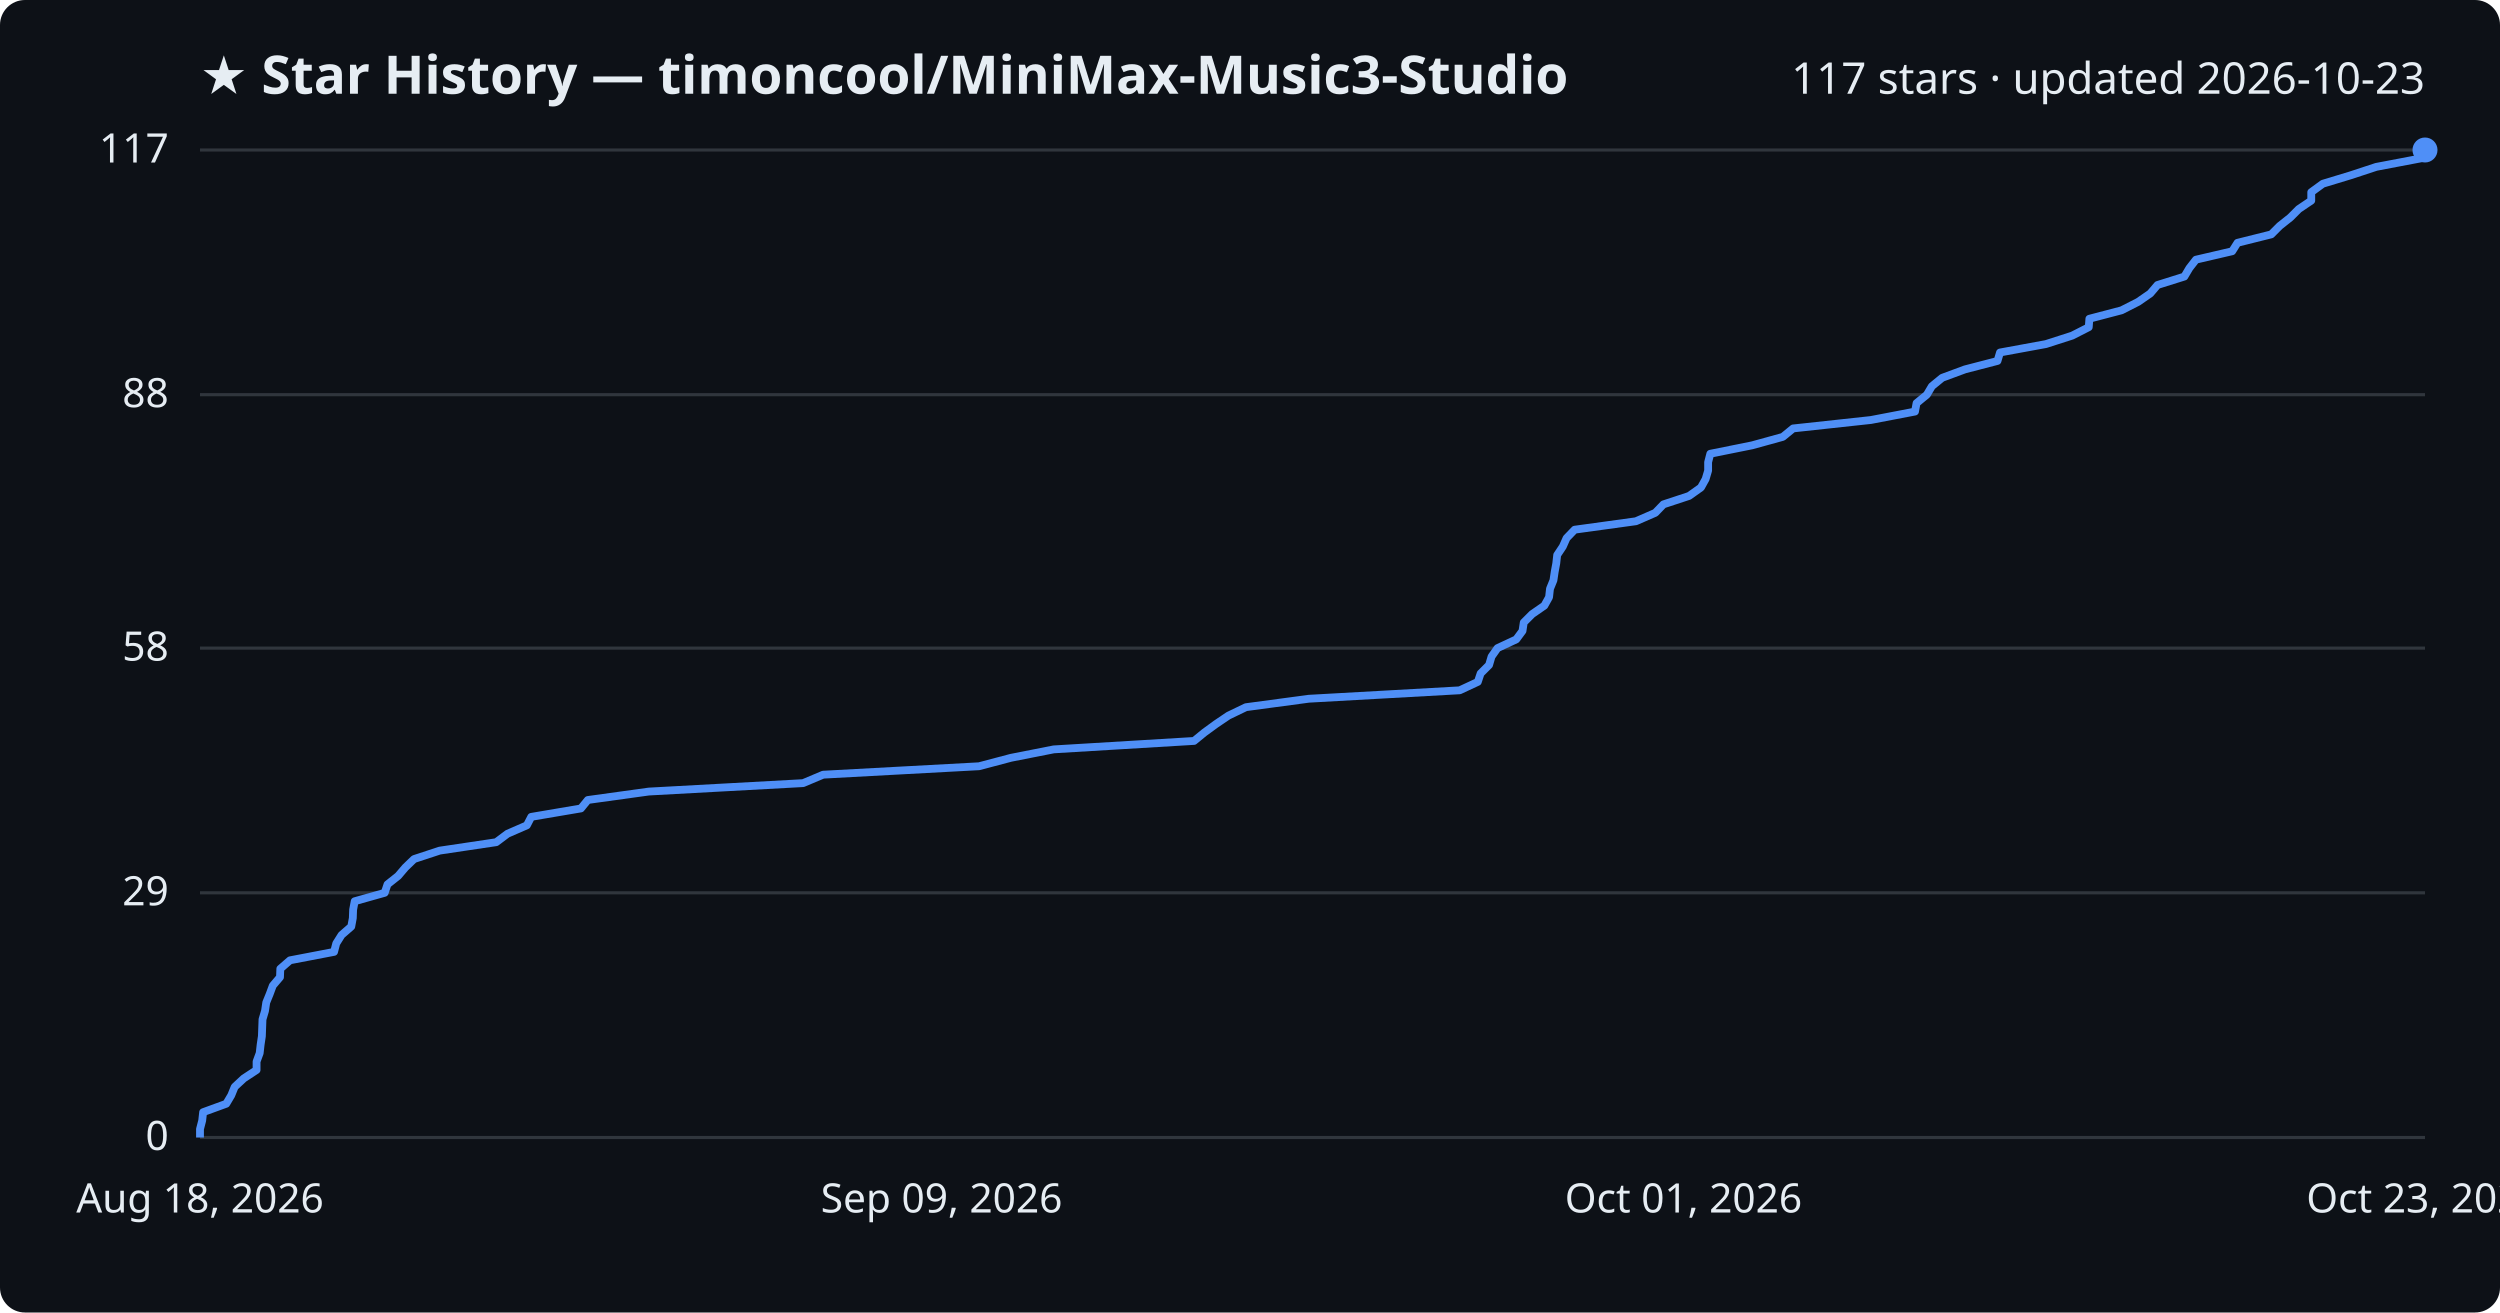
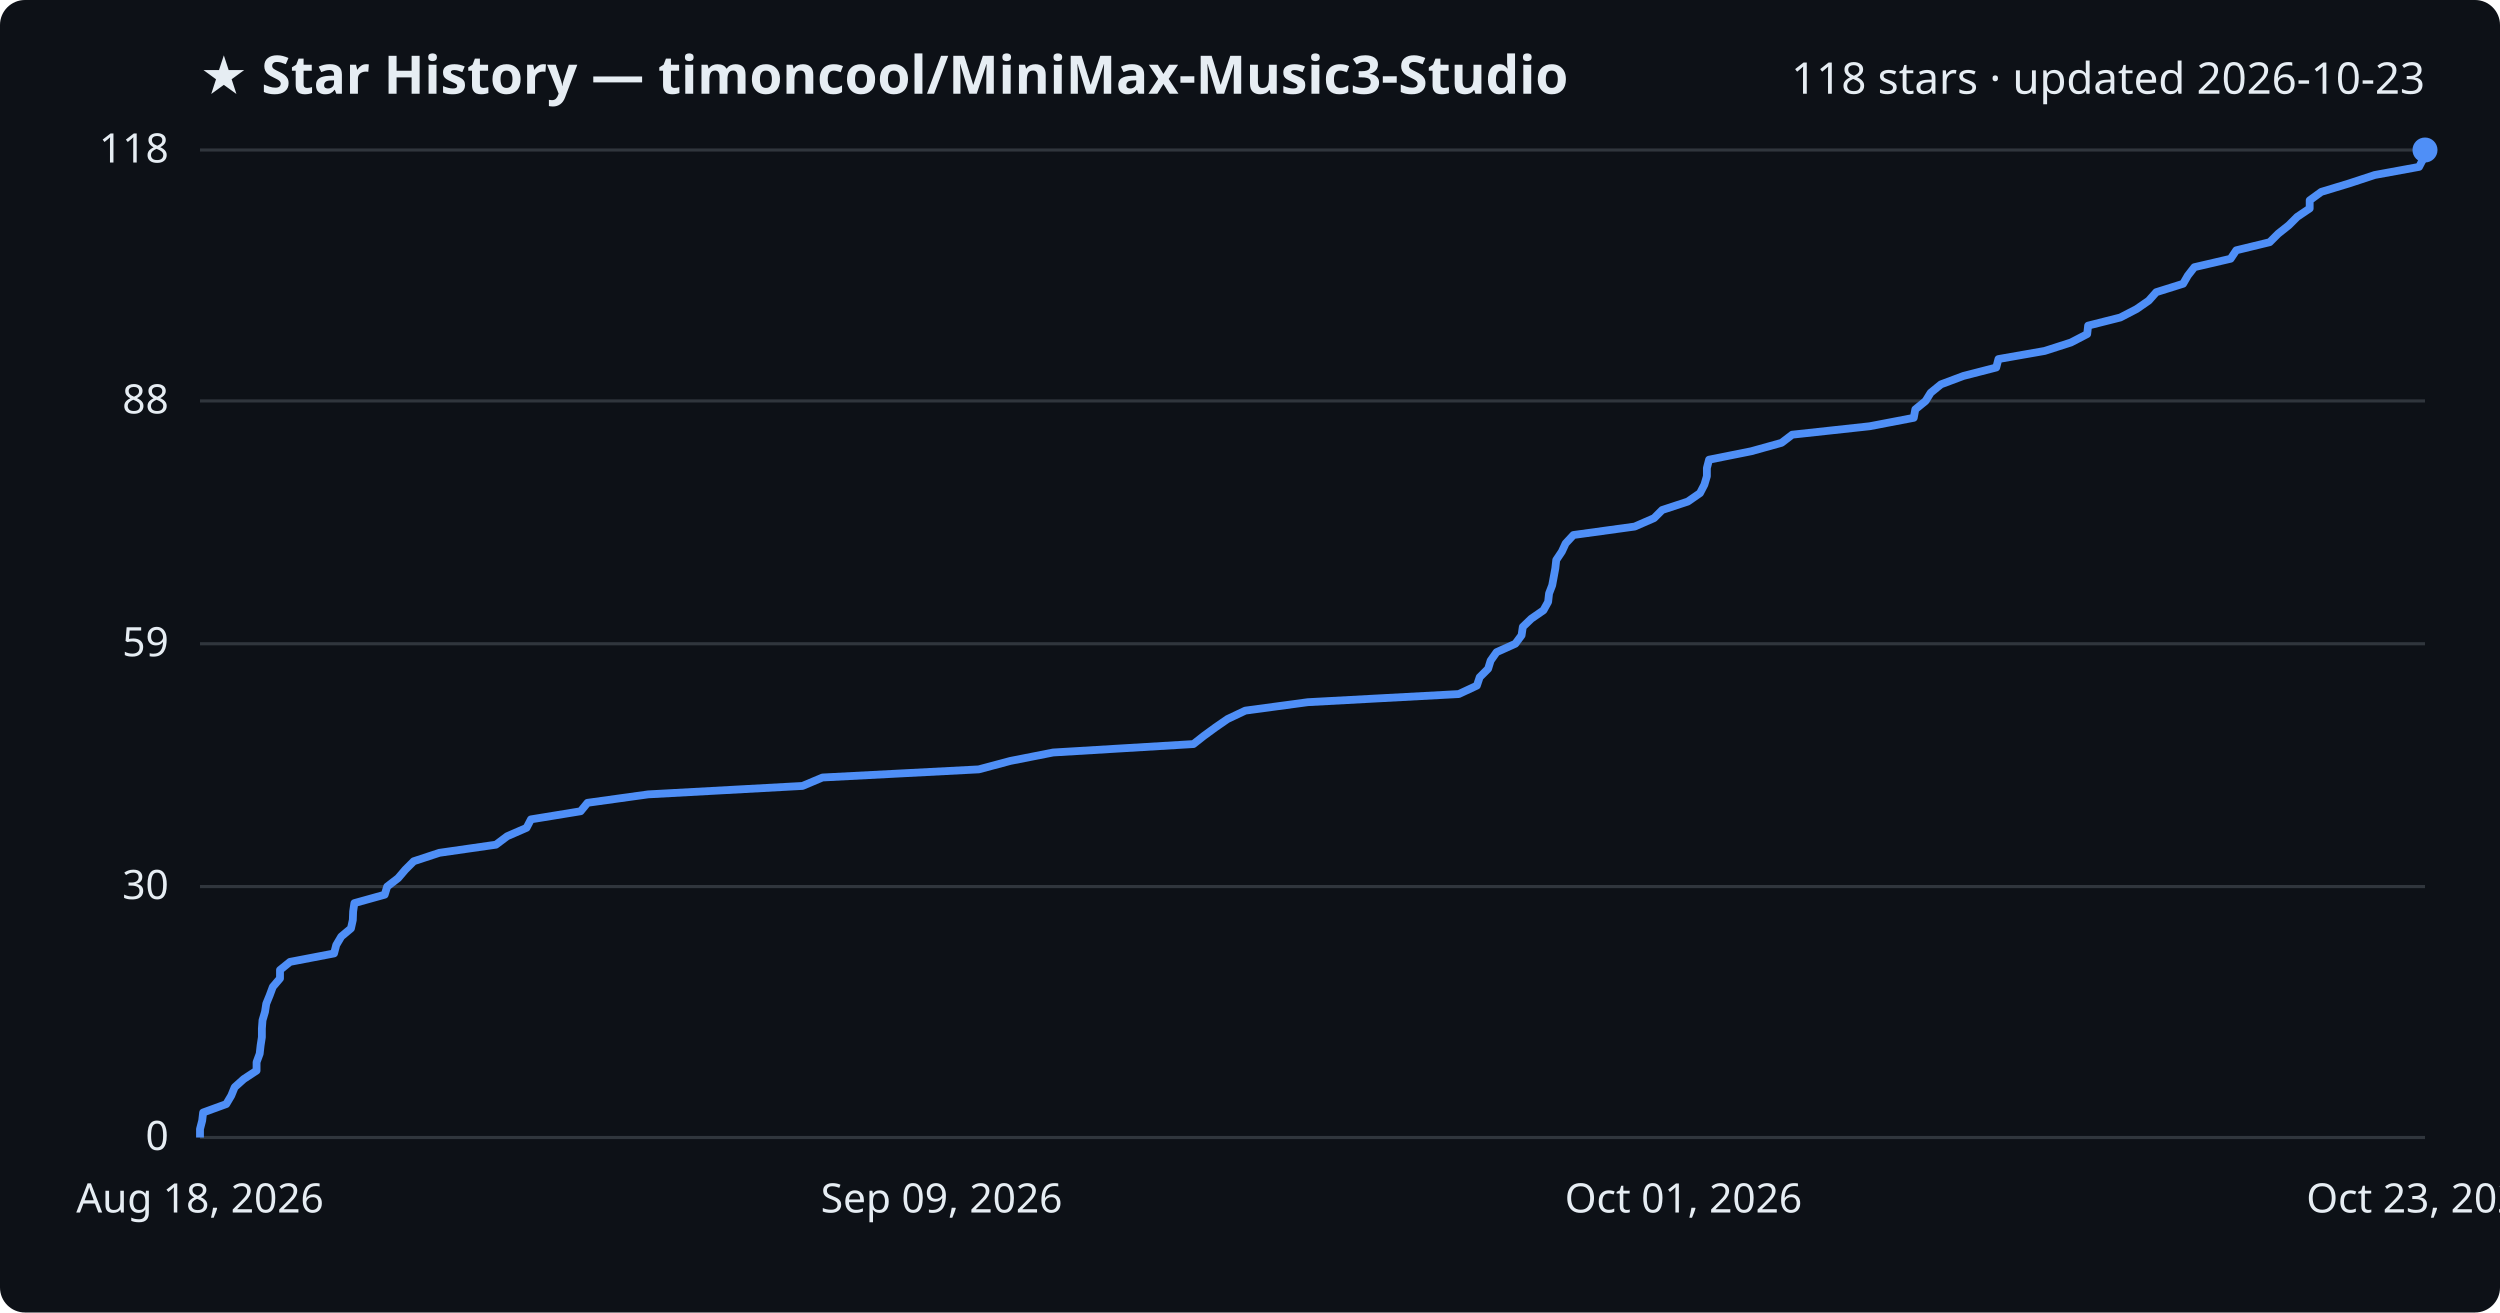
<svg xmlns="http://www.w3.org/2000/svg" viewBox="0 0 800 420" font-family="Segoe UI, sans-serif">
  <rect width="800" height="420" fill="#0d1117" rx="8" />
  <text x="64" y="30" fill="#e6edf3" font-size="17" font-weight="700">★ Star History — timoncool/MiniMax-Music3-Studio</text>
-   <text x="776" y="30" fill="#e6edf3" font-size="14" text-anchor="end">117 stars · updated 2026-10-23</text>
+   <text x="776" y="30" fill="#e6edf3" font-size="14" text-anchor="end">118 stars · updated 2026-10-23</text>
  <line x1="64" y1="364.0" x2="776" y2="364.0" stroke="#30363d" stroke-width="1" />
  <text x="54" y="368.0" fill="#e6edf3" font-size="13" text-anchor="end">0</text>
-   <line x1="64" y1="285.7" x2="776" y2="285.7" stroke="#30363d" stroke-width="1" />
-   <text x="54" y="289.7" fill="#e6edf3" font-size="13" text-anchor="end">29</text>
-   <line x1="64" y1="207.4" x2="776" y2="207.4" stroke="#30363d" stroke-width="1" />
-   <text x="54" y="211.4" fill="#e6edf3" font-size="13" text-anchor="end">58</text>
-   <line x1="64" y1="126.3" x2="776" y2="126.3" stroke="#30363d" stroke-width="1" />
-   <text x="54" y="130.3" fill="#e6edf3" font-size="13" text-anchor="end">88</text>
+   <line x1="64" y1="283.7" x2="776" y2="283.7" stroke="#30363d" stroke-width="1" />
+   <text x="54" y="287.7" fill="#e6edf3" font-size="13" text-anchor="end">30</text>
+   <line x1="64" y1="206.0" x2="776" y2="206.0" stroke="#30363d" stroke-width="1" />
+   <text x="54" y="210.0" fill="#e6edf3" font-size="13" text-anchor="end">59</text>
+   <line x1="64" y1="128.3" x2="776" y2="128.3" stroke="#30363d" stroke-width="1" />
+   <text x="54" y="132.3" fill="#e6edf3" font-size="13" text-anchor="end">88</text>
  <line x1="64" y1="48.0" x2="776" y2="48.0" stroke="#30363d" stroke-width="1" />
-   <text x="54" y="52.0" fill="#e6edf3" font-size="13" text-anchor="end">117</text>
-   <path d="M64.0,364.0 L64.0,361.3 L64.7,358.6 L65.0,355.9 L72.4,353.2 L74.0,350.5 L75.1,347.8 L78.0,345.1 L82.1,342.4 L82.1,339.7 L83.1,337.0 L83.4,334.3 L83.8,331.6 L83.9,328.9 L84.0,326.2 L84.8,323.5 L85.2,320.8 L86.3,318.1 L87.3,315.4 L89.6,312.7 L89.7,310.0 L92.8,307.3 L106.9,304.6 L107.6,301.9 L109.3,299.2 L112.4,296.5 L112.9,293.8 L113.0,291.1 L113.5,288.4 L123.1,285.7 L124.0,283.0 L127.4,280.3 L129.7,277.6 L132.5,274.9 L140.7,272.2 L158.8,269.5 L162.4,266.8 L168.6,264.1 L170.0,261.4 L185.9,258.7 L188.1,256.0 L207.6,253.3 L257.0,250.6 L263.4,247.9 L313.3,245.2 L323.5,242.5 L337.2,239.8 L382.1,237.1 L385.4,234.4 L389.1,231.7 L393.1,229.0 L398.7,226.3 L418.8,223.6 L467.1,220.9 L472.9,218.2 L473.8,215.5 L476.5,212.8 L477.3,210.1 L479.2,207.4 L485.2,204.6 L487.2,201.9 L487.6,199.2 L490.3,196.5 L494.2,193.8 L495.7,191.1 L496.0,188.4 L497.1,185.7 L497.5,183.0 L498.0,180.3 L498.3,177.6 L500.1,174.9 L501.3,172.2 L503.9,169.5 L523.5,166.8 L529.7,164.1 L532.3,161.4 L540.5,158.7 L544.3,156.0 L545.8,153.3 L546.6,150.6 L546.6,147.9 L547.3,145.2 L560.7,142.5 L570.5,139.8 L573.8,137.1 L598.7,134.4 L612.8,131.7 L613.3,129.0 L616.6,126.3 L618.2,123.6 L621.5,120.9 L628.8,118.2 L639.2,115.5 L640.0,112.8 L654.7,110.1 L663.1,107.4 L668.4,104.7 L668.6,102.0 L678.9,99.3 L684.2,96.6 L688.1,93.9 L690.4,91.2 L699.0,88.5 L700.6,85.8 L702.7,83.1 L714.3,80.4 L716.0,77.7 L726.8,75.0 L729.5,72.3 L732.9,69.6 L735.6,66.9 L739.6,64.2 L739.6,61.5 L743.3,58.8 L752.2,56.1 L760.4,53.4 L774.6,50.7 L776.0,48.0 L776.0,48.0" fill="none" stroke="#4f8ff7" stroke-width="2.5" stroke-linejoin="round" />
+   <text x="54" y="52.0" fill="#e6edf3" font-size="13" text-anchor="end">118</text>
+   <path d="M64.0,364.0 L64.0,361.3 L64.7,358.6 L65.0,356.0 L72.4,353.3 L74.0,350.6 L75.1,347.9 L78.0,345.3 L82.1,342.6 L82.1,339.9 L83.1,337.2 L83.4,334.5 L83.8,331.9 L83.8,329.2 L84.0,326.5 L84.8,323.8 L85.2,321.2 L86.3,318.5 L87.3,315.8 L89.6,313.1 L89.6,310.4 L92.8,307.8 L106.9,305.1 L107.6,302.4 L109.2,299.7 L112.3,297.1 L112.9,294.4 L113.0,291.7 L113.4,289.0 L123.1,286.3 L123.9,283.7 L127.4,281.0 L129.7,278.3 L132.4,275.6 L140.6,272.9 L158.7,270.3 L162.3,267.6 L168.5,264.9 L169.9,262.2 L185.8,259.6 L188.0,256.9 L207.4,254.2 L256.8,251.5 L263.2,248.8 L313.2,246.2 L323.3,243.5 L337.0,240.8 L381.9,238.1 L385.2,235.5 L388.9,232.8 L392.8,230.1 L398.5,227.4 L418.5,224.7 L466.8,222.1 L472.6,219.4 L473.5,216.7 L476.2,214.0 L477.0,211.4 L478.9,208.7 L484.9,206.0 L486.9,203.3 L487.3,200.6 L490.0,198.0 L493.9,195.3 L495.4,192.6 L495.7,189.9 L496.7,187.3 L497.2,184.6 L497.7,181.9 L498.0,179.2 L499.8,176.5 L501.0,173.9 L503.5,171.2 L523.1,168.5 L529.3,165.8 L531.9,163.2 L540.1,160.5 L544.0,157.8 L545.4,155.1 L546.2,152.4 L546.2,149.8 L546.9,147.1 L560.4,144.4 L570.1,141.7 L573.5,139.1 L598.3,136.4 L612.4,133.7 L612.9,131.0 L616.2,128.3 L617.8,125.7 L621.1,123.0 L628.3,120.3 L638.8,117.6 L639.5,114.9 L654.3,112.3 L662.7,109.6 L667.9,106.9 L668.2,104.2 L678.5,101.6 L683.7,98.9 L687.6,96.2 L690.0,93.5 L698.6,90.8 L700.1,88.2 L702.2,85.5 L713.8,82.8 L715.6,80.1 L726.3,77.5 L729.0,74.8 L732.4,72.1 L735.1,69.4 L739.1,66.7 L739.1,64.1 L742.8,61.4 L751.7,58.7 L759.9,56.0 L774.1,53.4 L775.5,50.7 L776.0,48.0 L776.0,48.0" fill="none" stroke="#4f8ff7" stroke-width="2.5" stroke-linejoin="round" />
  <circle cx="776.0" cy="48.0" r="4" fill="#4f8ff7" />
  <text x="64.0" y="388" fill="#e6edf3" font-size="13" text-anchor="middle">Aug 18, 2026</text>
  <text x="301.3" y="388" fill="#e6edf3" font-size="13" text-anchor="middle">Sep 09, 2026</text>
  <text x="538.7" y="388" fill="#e6edf3" font-size="13" text-anchor="middle">Oct 01, 2026</text>
  <text x="776.0" y="388" fill="#e6edf3" font-size="13" text-anchor="middle">Oct 23, 2026</text>
</svg>
